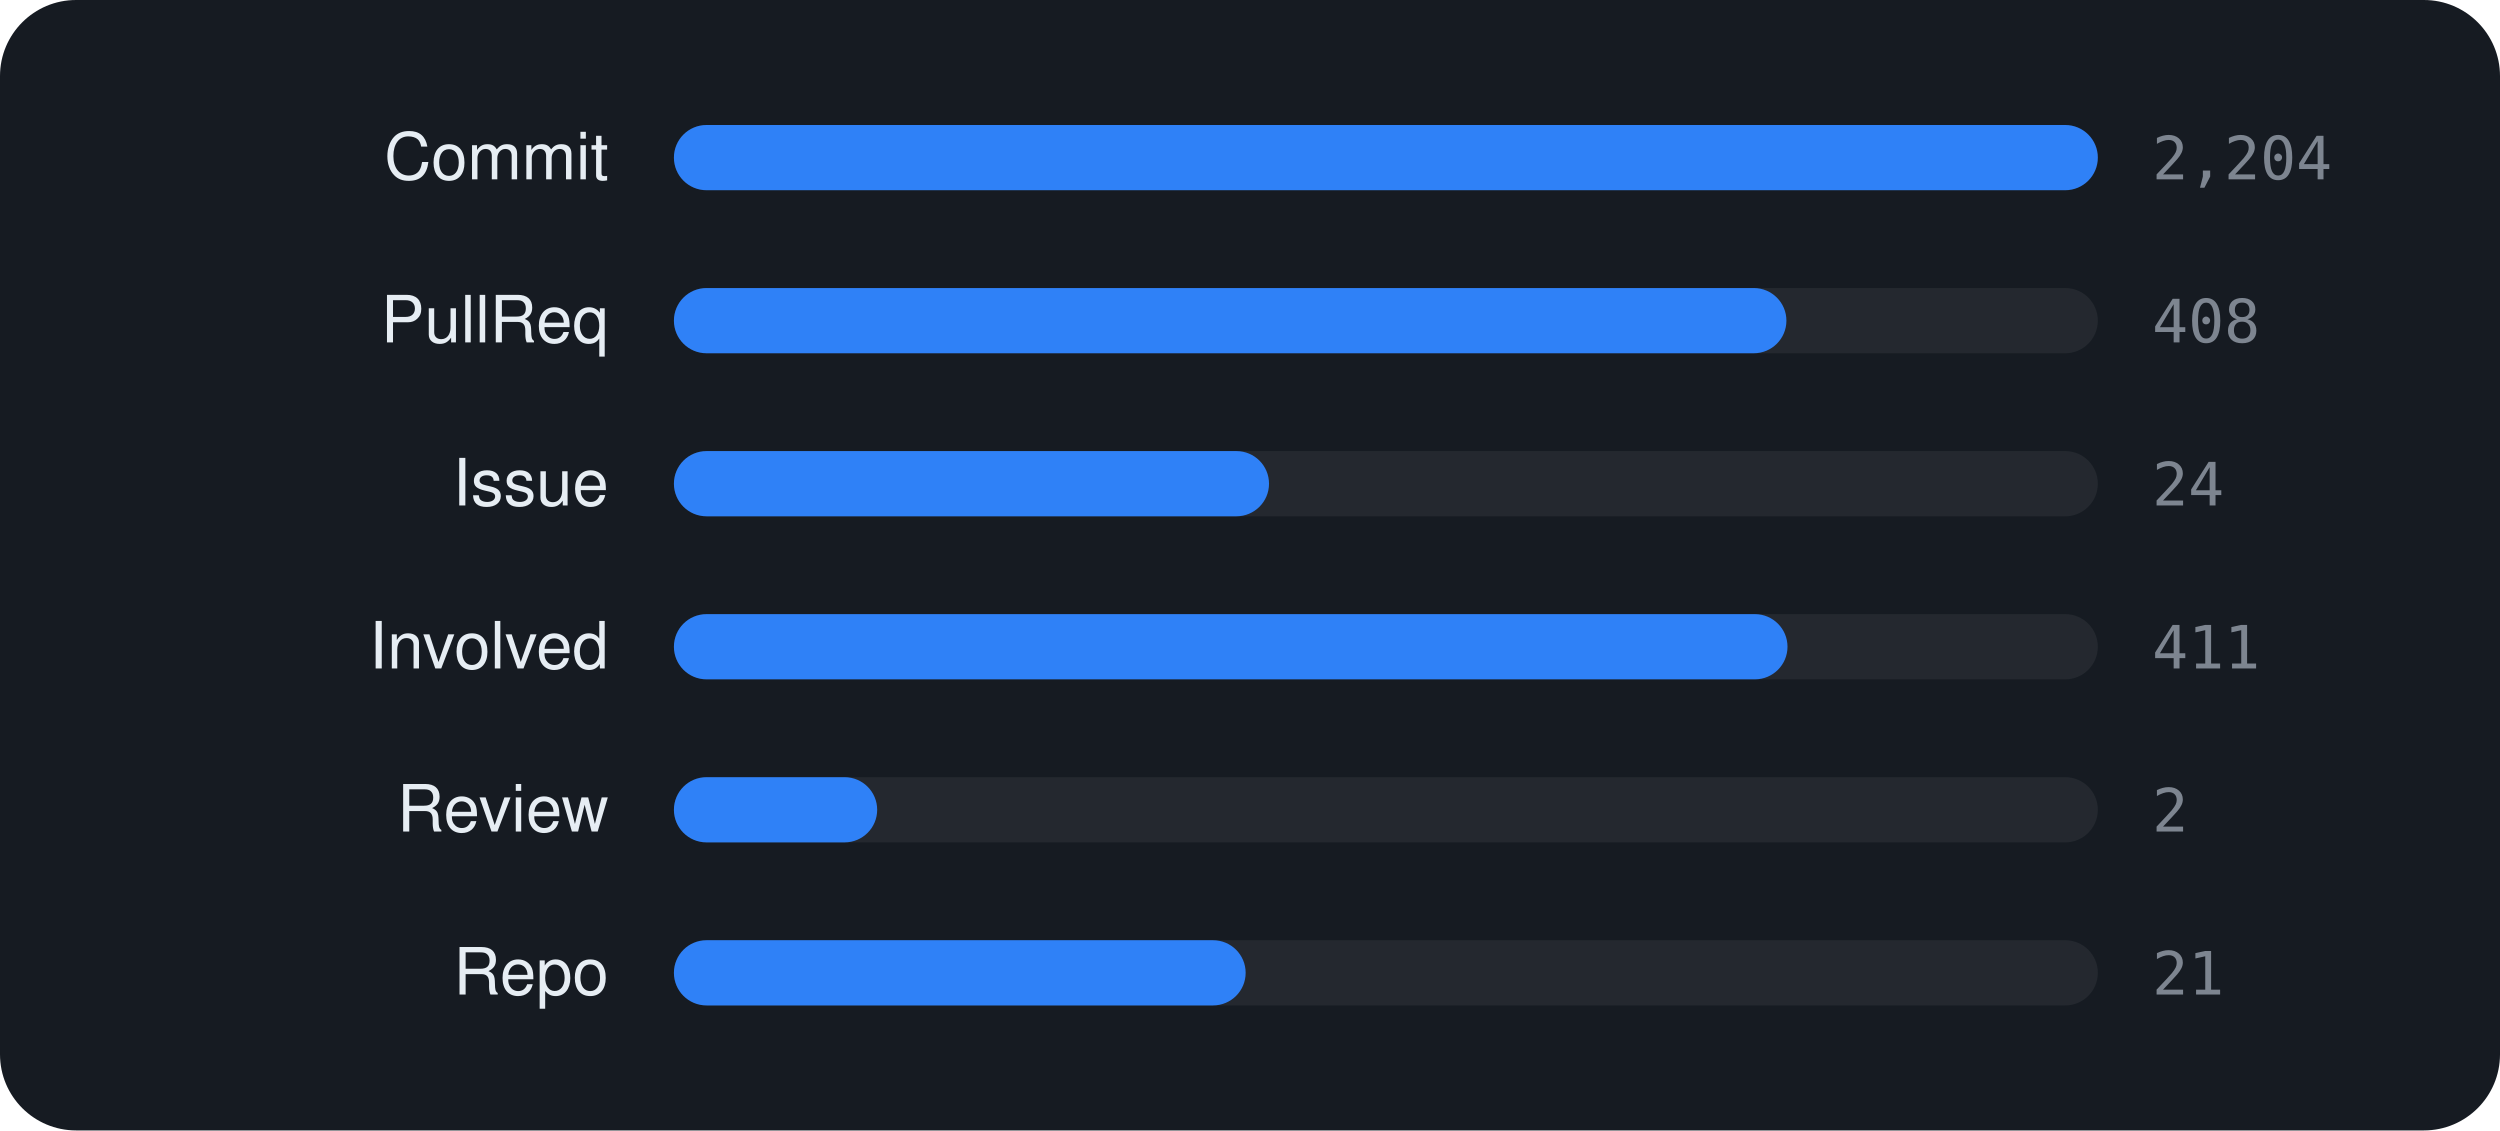
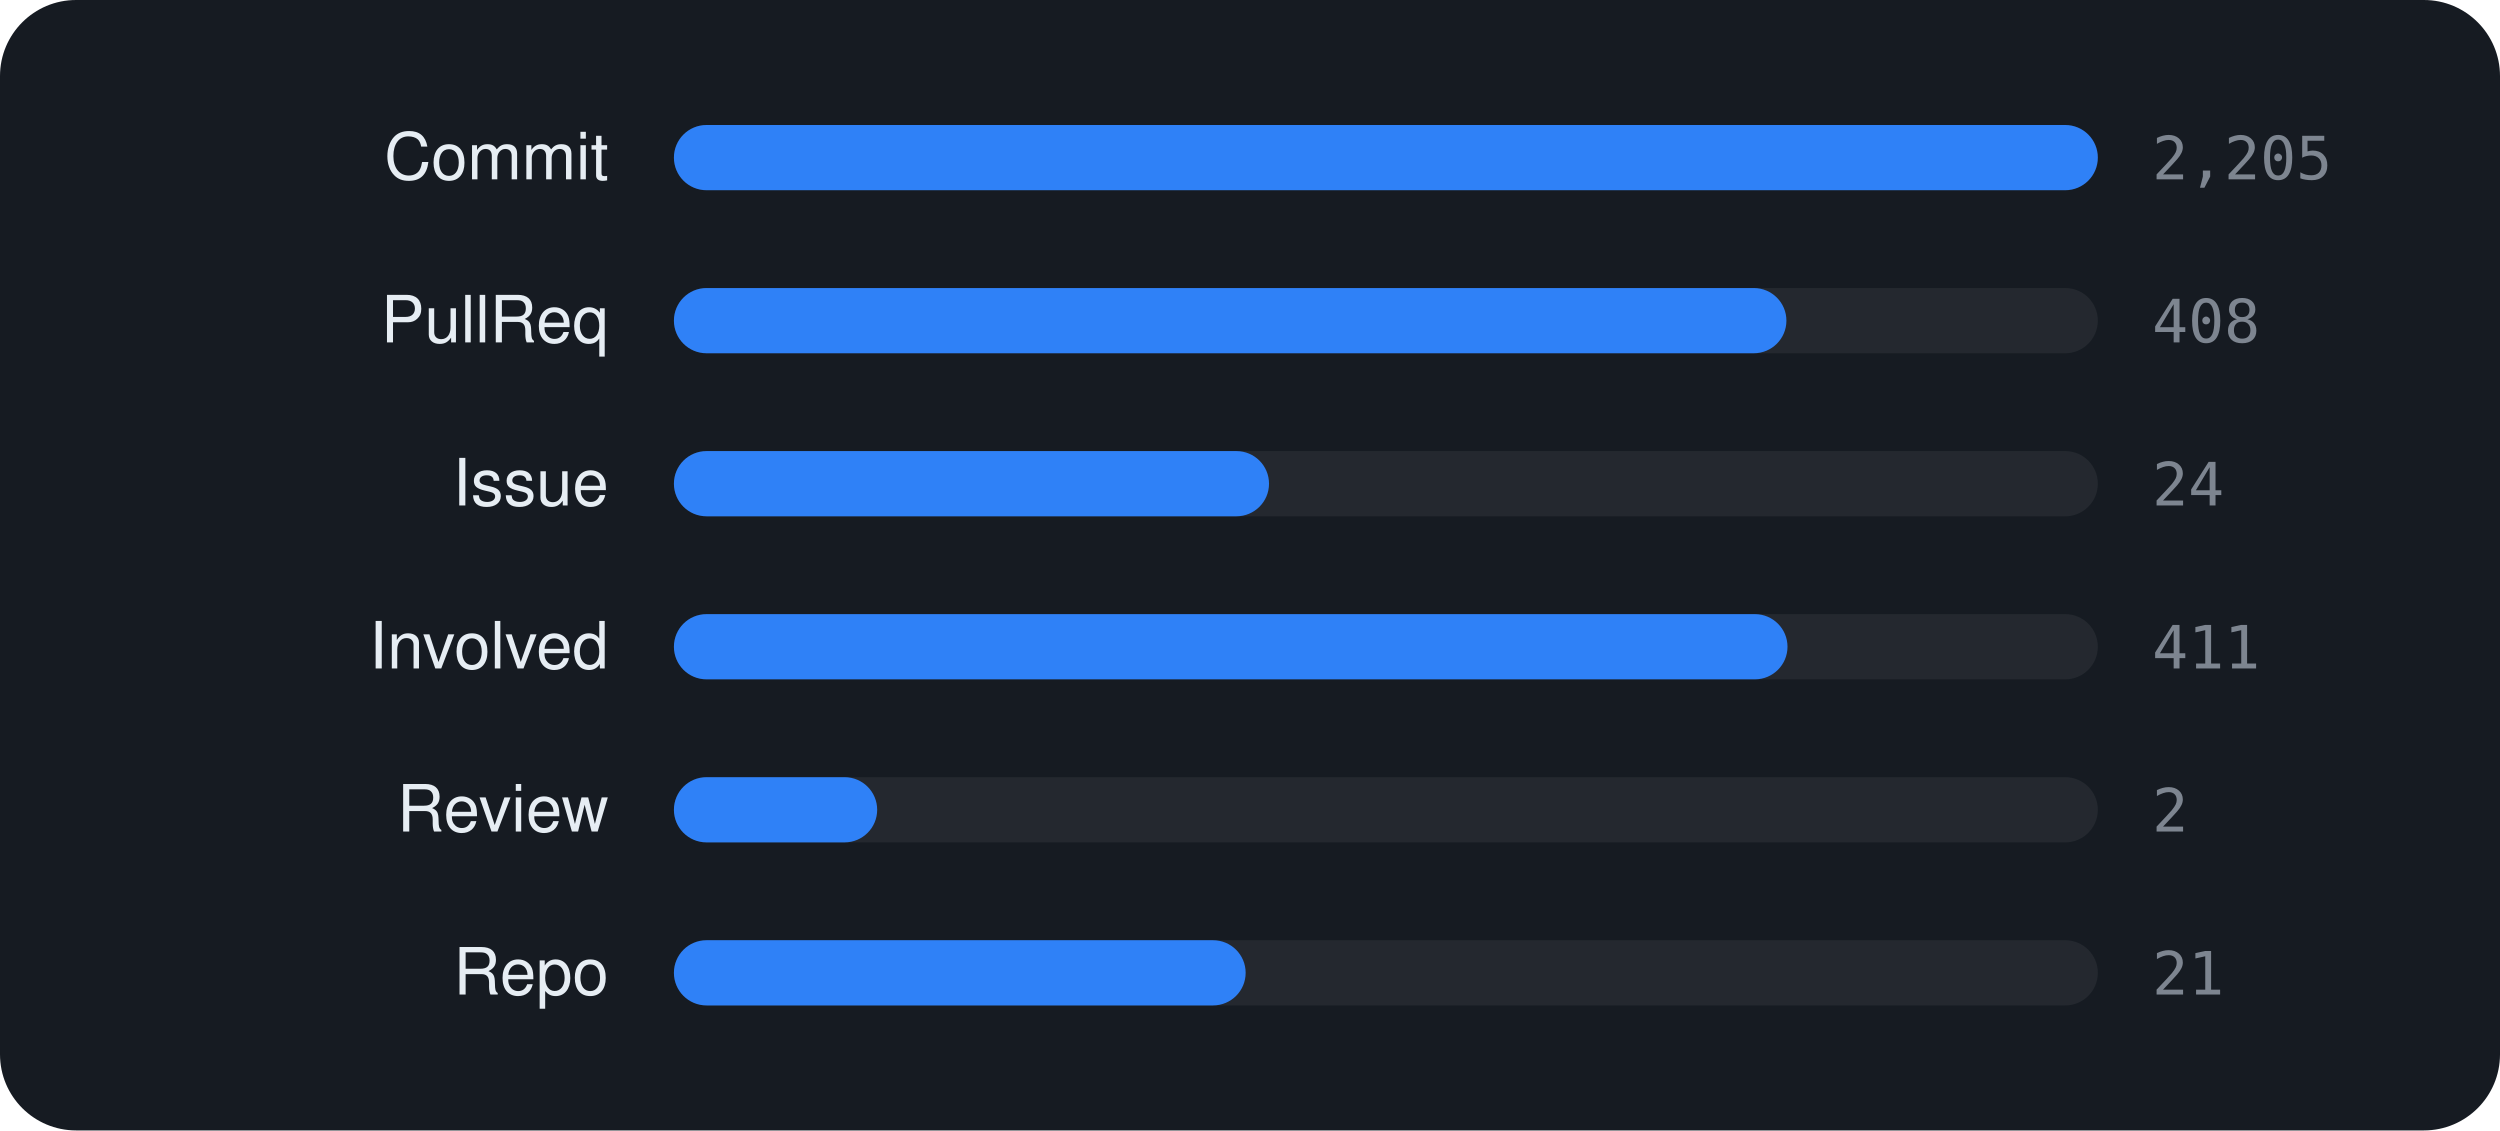
<svg xmlns="http://www.w3.org/2000/svg" viewBox="0 0 460 208" width="460" height="208" font-family="-apple-system,BlinkMacSystemFont,'Segoe UI',Helvetica,Arial,sans-serif">
  <rect width="460" height="208" rx="14" fill="#161b22" />
  <text x="112" y="33" text-anchor="end" font-size="12" fill="#e6edf3">Commit</text>
  <rect x="124" y="23" width="262" height="12" rx="6" fill="rgba(255,255,255,0.06)" />
  <rect x="124" y="23" width="262.0" height="12" rx="6" fill="#2f81f7" />
-   <text x="396" y="33" font-size="11" font-family="monospace" fill="#7d8590">2,204</text>
+   <text x="396" y="33" font-size="11" font-family="monospace" fill="#7d8590">2,205</text>
  <text x="112" y="63" text-anchor="end" font-size="12" fill="#e6edf3">PullReq</text>
  <rect x="124" y="53" width="262" height="12" rx="6" fill="rgba(255,255,255,0.06)" />
  <rect x="124" y="53" width="204.7" height="12" rx="6" fill="#2f81f7" />
  <text x="396" y="63" font-size="11" font-family="monospace" fill="#7d8590">408</text>
  <text x="112" y="93" text-anchor="end" font-size="12" fill="#e6edf3">Issue</text>
  <rect x="124" y="83" width="262" height="12" rx="6" fill="rgba(255,255,255,0.06)" />
  <rect x="124" y="83" width="109.5" height="12" rx="6" fill="#2f81f7" />
  <text x="396" y="93" font-size="11" font-family="monospace" fill="#7d8590">24</text>
  <text x="112" y="123" text-anchor="end" font-size="12" fill="#e6edf3">Involved</text>
  <rect x="124" y="113" width="262" height="12" rx="6" fill="rgba(255,255,255,0.06)" />
  <rect x="124" y="113" width="204.9" height="12" rx="6" fill="#2f81f7" />
  <text x="396" y="123" font-size="11" font-family="monospace" fill="#7d8590">411</text>
  <text x="112" y="153" text-anchor="end" font-size="12" fill="#e6edf3">Review</text>
  <rect x="124" y="143" width="262" height="12" rx="6" fill="rgba(255,255,255,0.06)" />
  <rect x="124" y="143" width="37.4" height="12" rx="6" fill="#2f81f7" />
  <text x="396" y="153" font-size="11" font-family="monospace" fill="#7d8590">2</text>
  <text x="112" y="183" text-anchor="end" font-size="12" fill="#e6edf3">Repo</text>
  <rect x="124" y="173" width="262" height="12" rx="6" fill="rgba(255,255,255,0.06)" />
  <rect x="124" y="173" width="105.2" height="12" rx="6" fill="#2f81f7" />
  <text x="396" y="183" font-size="11" font-family="monospace" fill="#7d8590">21</text>
</svg>
